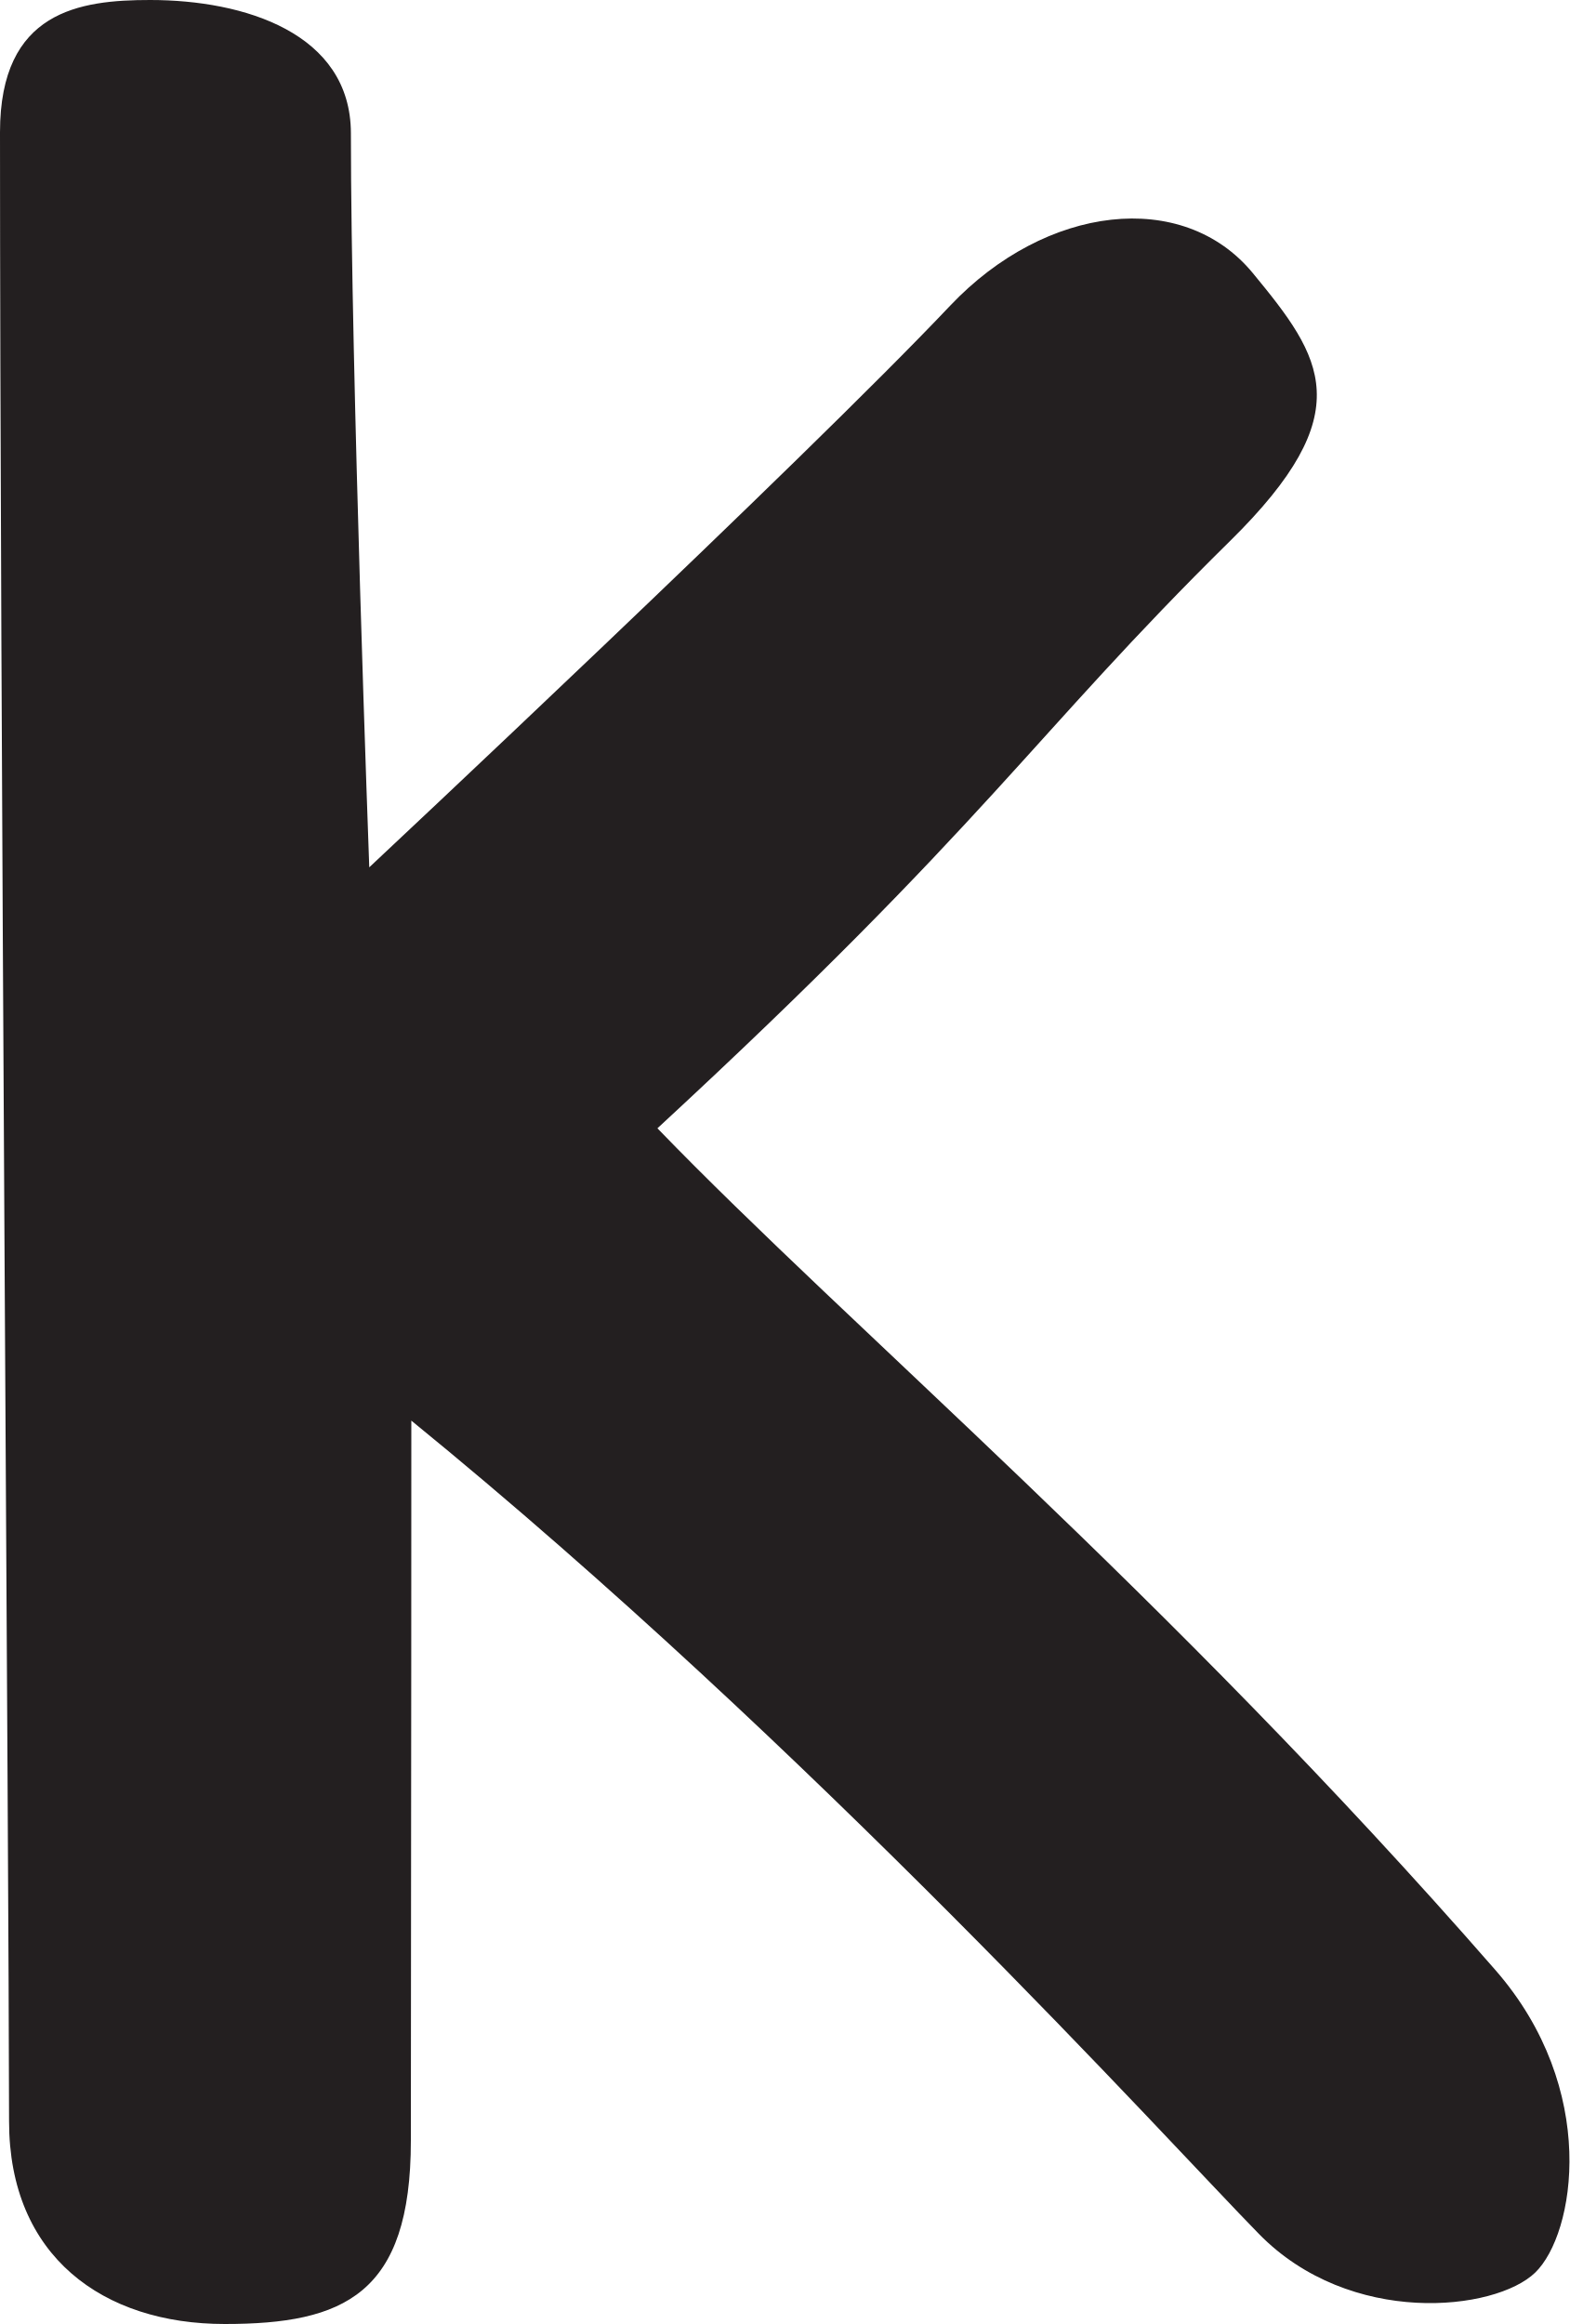
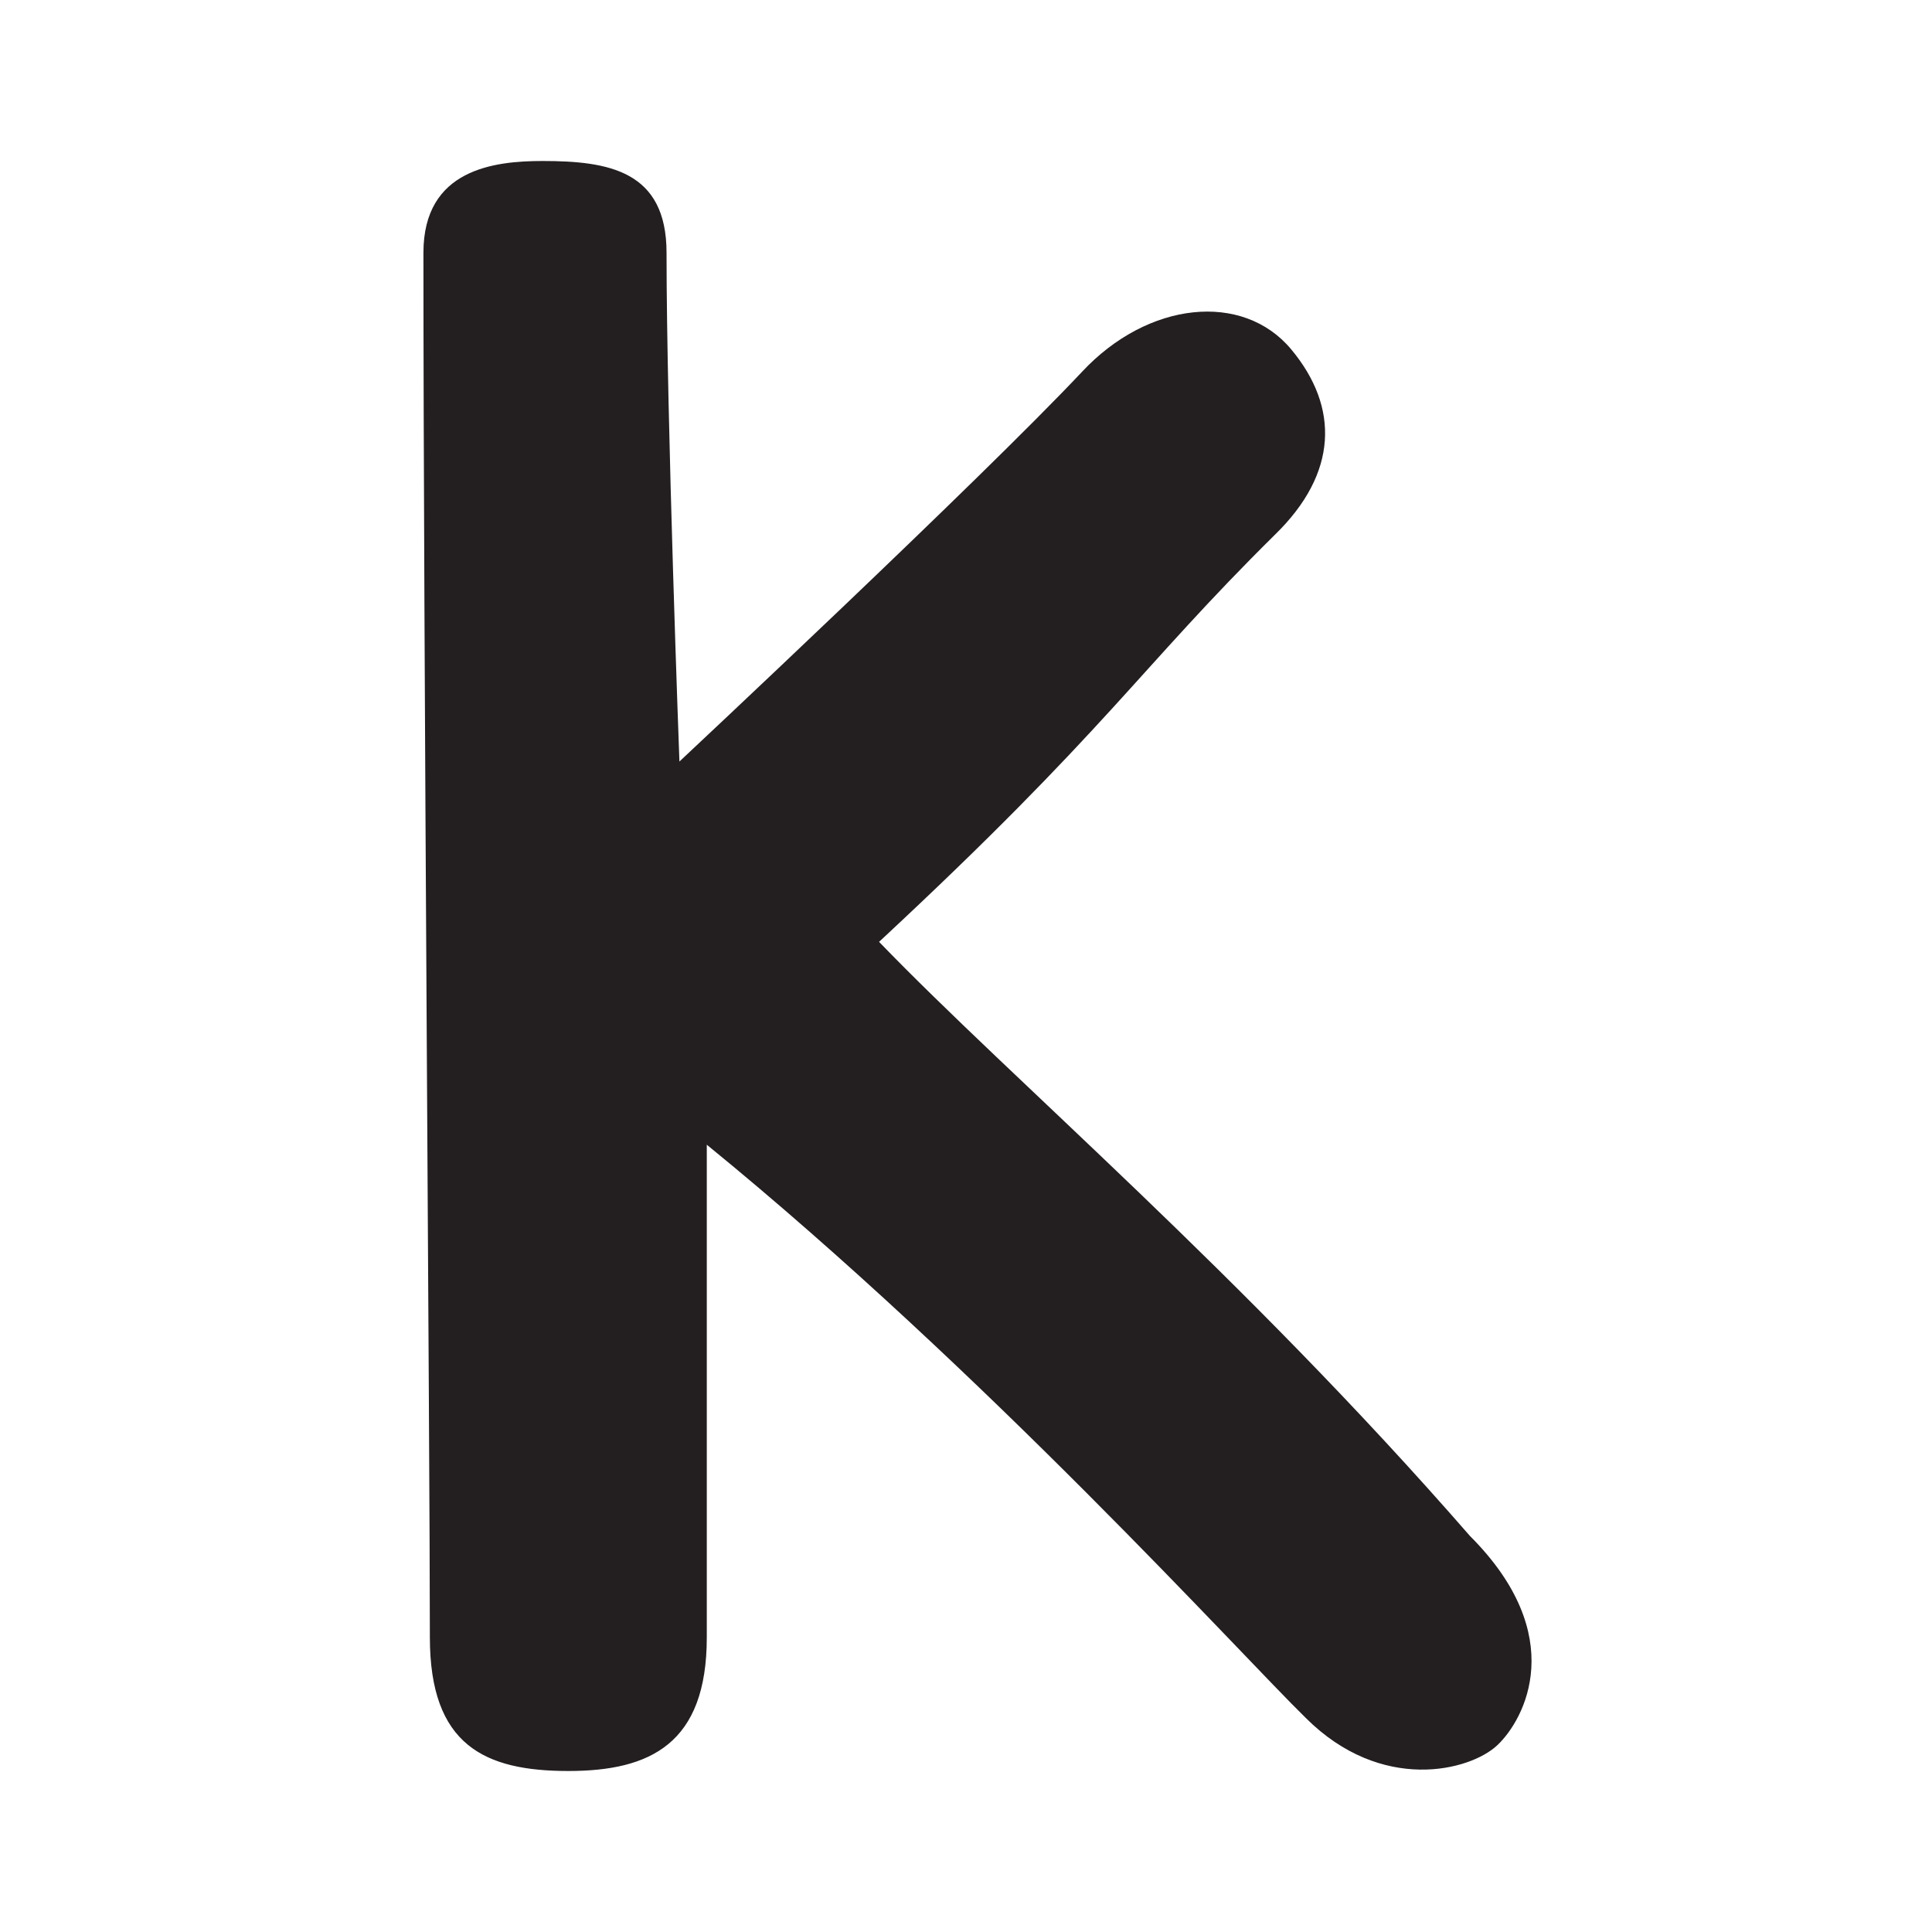
- <svg xmlns="http://www.w3.org/2000/svg" id="Layer_2" data-name="Layer 2" viewBox="0 0 67.54 100">
-   <defs>
-     <style>
-       .cls-1 {
-         fill: #231f20;
-       }
-     </style>
-   </defs>
-   <g id="Layer_1-2" data-name="Layer 1">
-     <path class="cls-1" d="m17.7,61.13c0,16.27-.02,21.59-.02,30.98,0,6.62-2.88,7.89-8.01,7.89-5.23,0-9.28-2.91-9.28-8.72C.38,79.76,0,29.72,0,5.69,0,.46,3.44,0,6.46,0c4.05,0,8.63,1.42,8.64,5.73,0,10.17.79,31.59.79,31.59,0,0,18.67-17.48,25-24.17,4.12-4.35,10.02-5.04,13.02-1.4,3,3.64,4.66,5.98-.98,11.53-8.52,8.39-10.42,12.13-24.64,25.27,8.28,8.57,21.84,19.93,36.06,36.22,4.48,5.13,3.43,11.36,1.71,13.02-1.72,1.66-7.96,2.35-11.89-1.67-3.94-4.02-19.22-20.94-36.48-35Z" />
+ <svg xmlns="http://www.w3.org/2000/svg" version="1.1" id="Layer_2_00000042000067456379858310000013419027248219081917_" x="0px" y="0px" viewBox="0 0 120 120" style="enable-background:new 0 0 120 120;" xml:space="preserve">
+   <style type="text/css">
+ 	.st0{fill:#231F20;}
+ </style>
+   <g id="Layer_1-2">
+     <path class="st0" d="M43.9,71.1c0,16.3,0,21.2,0,30.6c0,6.6-3.5,8.3-8.6,8.3c-5.2,0-8.6-1.6-8.6-8.3c0-11.5-0.4-62-0.4-86   c0-5.2,4.4-5.7,7.4-5.7c4.1,0,7.7,0.6,7.7,5.7c0,10.2,0.8,31.6,0.8,31.6s18.7-17.5,25-24.2c4.1-4.4,10-5,13-1.4s2.9,7.7-1,11.5   c-8.5,8.4-10.4,12.1-24.6,25.3c8.3,8.6,22.5,20.6,36.7,36.9c6.2,6.2,3.4,11.4,1.7,13s-7.2,3-11.9-1.7   C77.1,102.8,61.2,85.2,43.9,71.1L43.9,71.1z" />
  </g>
</svg>
